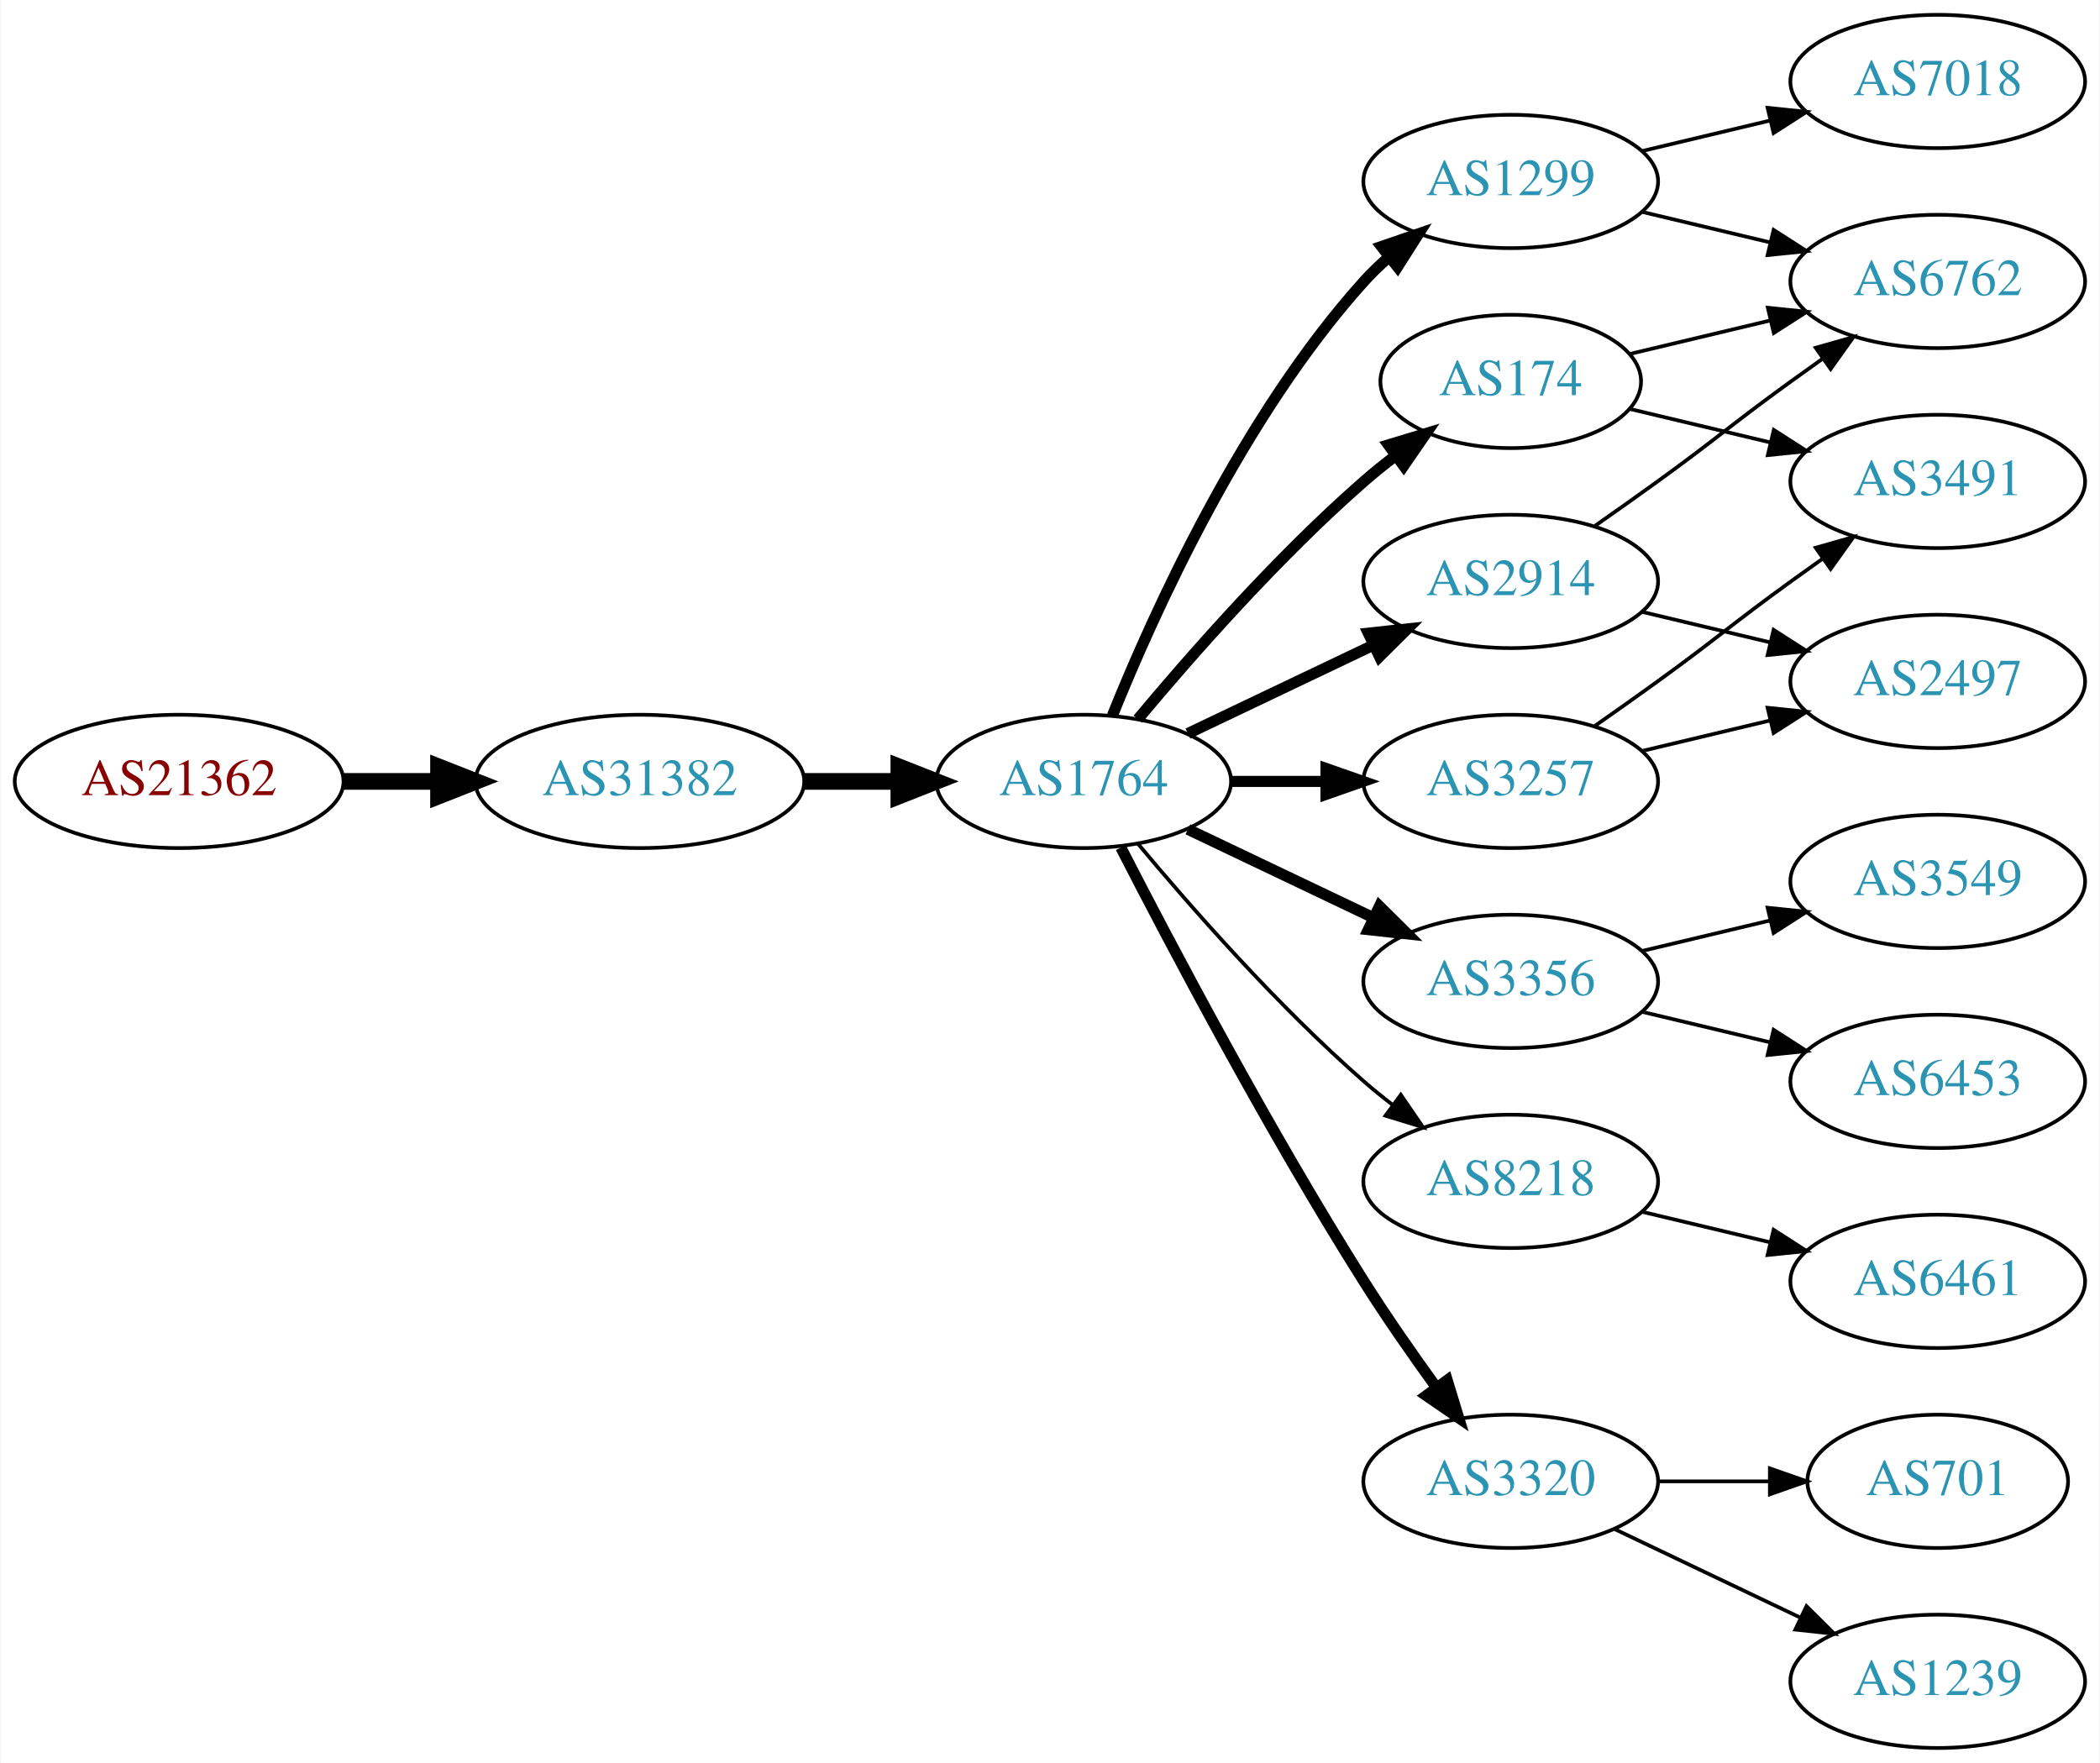
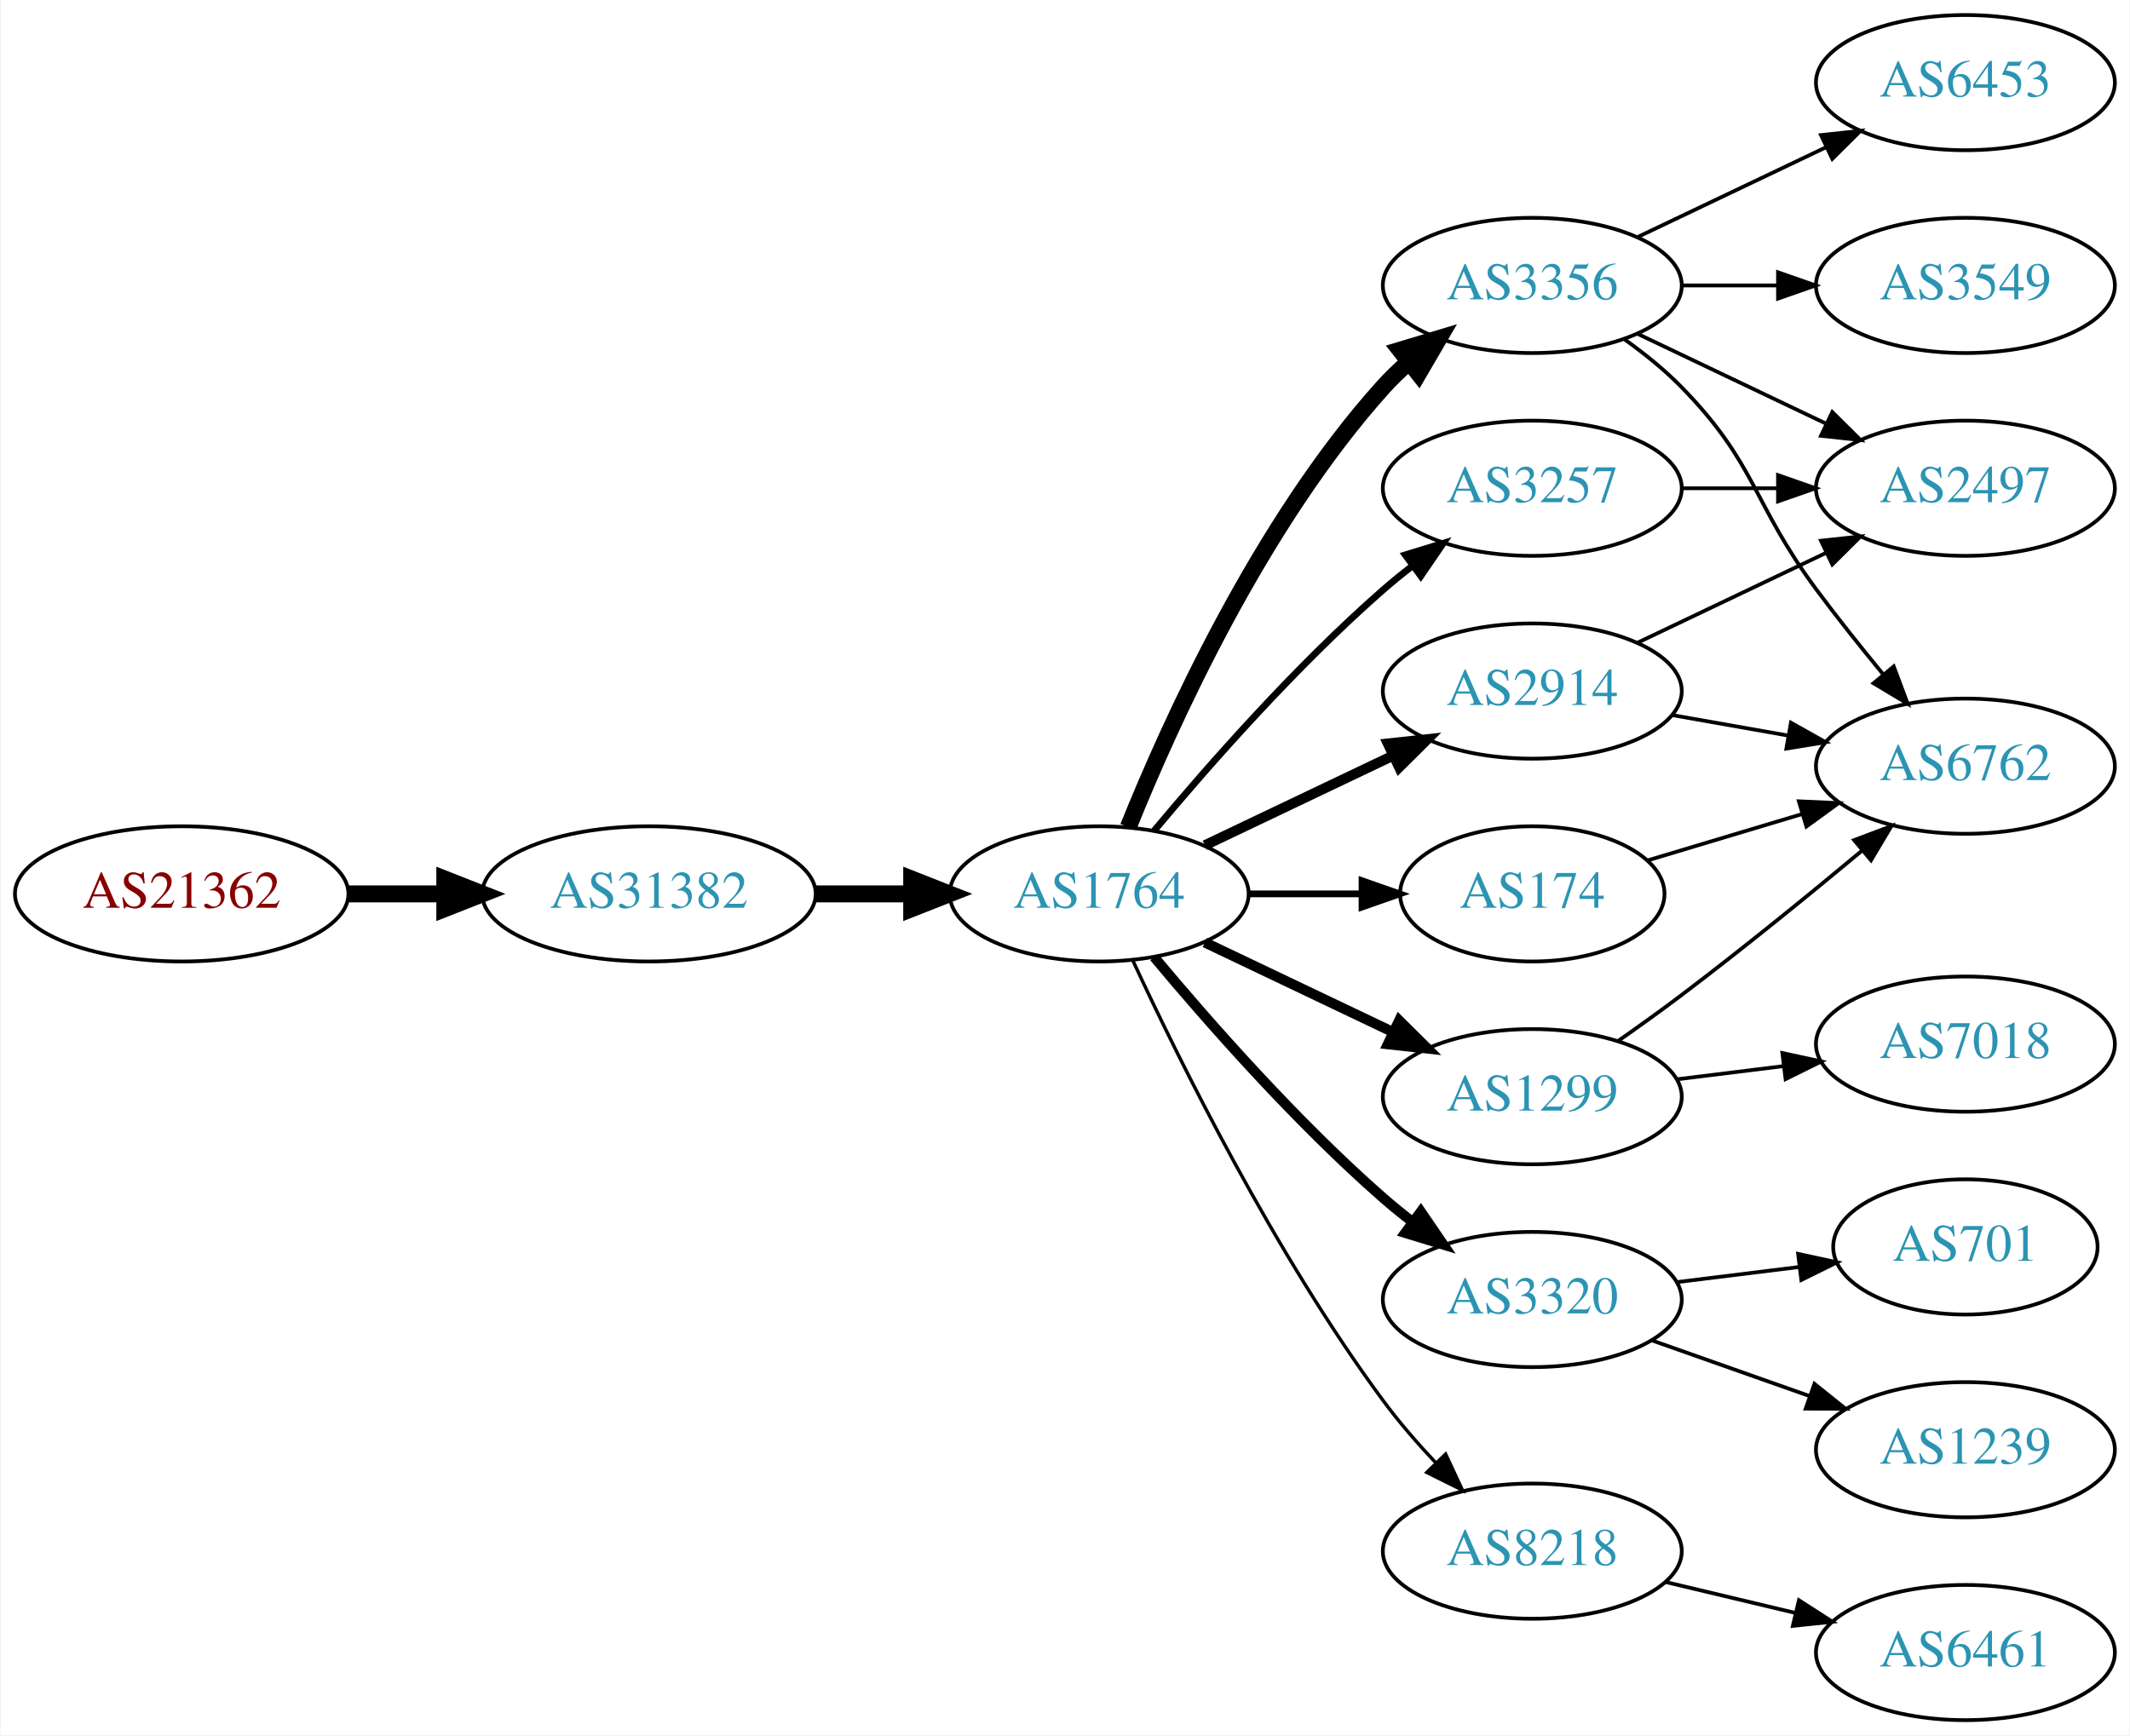
- <svg xmlns="http://www.w3.org/2000/svg" xmlns:xlink="http://www.w3.org/1999/xlink" width="567pt" height="476pt" viewBox="0.00 0.00 566.66 476.00">
-   <g id="graph0" class="graph" transform="scale(1 1) rotate(0) translate(4 472)">
-     <polygon fill="white" stroke="none" points="-4,4 -4,-472 562.663,-472 562.663,4 -4,4" />
+ <svg xmlns="http://www.w3.org/2000/svg" xmlns:xlink="http://www.w3.org/1999/xlink" width="567pt" height="462pt" viewBox="0.00 0.00 566.66 462.00">
+   <g id="graph0" class="graph" transform="scale(1 1) rotate(0) translate(4 458)">
+     <polygon fill="white" stroke="none" points="-4,4 -4,-458 562.663,-458 562.663,4 -4,4" />
    <g id="node1" class="node">
      <g id="a_node1">
        <a xlink:href="/asn/21362" xlink:title="AS21362 ~ Kapsch BusinessCom AG [AT]">
-           <ellipse fill="#ffffff" stroke="black" cx="44.196" cy="-261" rx="44.393" ry="18" />
-           <text text-anchor="middle" x="44.196" y="-257.3" font-family="Times,serif" font-size="14.00" fill="#880000">AS21362</text>
+           <ellipse fill="#ffffff" stroke="black" cx="44.196" cy="-220" rx="44.393" ry="18" />
+           <text text-anchor="middle" x="44.196" y="-216.3" font-family="Times,serif" font-size="14.00" fill="#880000">AS21362</text>
        </a>
      </g>
    </g>
    <g id="node2" class="node">
      <g id="a_node2">
        <a xlink:href="/asn/31382" xlink:title="AS31382 ~ Kapsch BusinessCom AG [AT]">
-           <ellipse fill="#ffffff" stroke="black" cx="168.588" cy="-261" rx="44.393" ry="18" />
-           <text text-anchor="middle" x="168.588" y="-257.3" font-family="Times,serif" font-size="14.00" fill="#2c94b3">AS31382</text>
+           <ellipse fill="#ffffff" stroke="black" cx="168.588" cy="-220" rx="44.393" ry="18" />
+           <text text-anchor="middle" x="168.588" y="-216.3" font-family="Times,serif" font-size="14.00" fill="#2c94b3">AS31382</text>
        </a>
      </g>
    </g>
    <g id="edge1" class="edge">
-       <path fill="none" stroke="black" stroke-width="4.5" d="M88.692,-261C96.898,-261 105.569,-261 114.041,-261" />
-       <polygon fill="black" stroke="black" stroke-width="4.5" points="114.233,-264.938 124.233,-261 114.233,-257.063 114.233,-264.938" />
+       <path fill="none" stroke="black" stroke-width="4.5" d="M88.692,-220C96.898,-220 105.569,-220 114.041,-220" />
+       <polygon fill="black" stroke="black" stroke-width="4.5" points="114.233,-223.938 124.233,-220 114.233,-216.063 114.233,-223.938" />
    </g>
    <g id="node3" class="node">
      <g id="a_node3">
        <a xlink:href="/asn/1764" xlink:title="AS1764 ~ NEXTLAYER-AS [AT]">
-           <ellipse fill="#ffffff" stroke="black" cx="288.431" cy="-261" rx="39.794" ry="18" />
-           <text text-anchor="middle" x="288.431" y="-257.3" font-family="Times,serif" font-size="14.00" fill="#2c94b3">AS1764</text>
+           <ellipse fill="#ffffff" stroke="black" cx="288.431" cy="-220" rx="39.794" ry="18" />
+           <text text-anchor="middle" x="288.431" y="-216.3" font-family="Times,serif" font-size="14.00" fill="#2c94b3">AS1764</text>
        </a>
      </g>
    </g>
    <g id="edge2" class="edge">
-       <path fill="none" stroke="black" stroke-width="4.5" d="M212.799,-261C221.112,-261 229.875,-261 238.357,-261" />
-       <polygon fill="black" stroke="black" stroke-width="4.5" points="238.516,-264.938 248.516,-261 238.516,-257.063 238.516,-264.938" />
+       <path fill="none" stroke="black" stroke-width="4.5" d="M212.799,-220C221.112,-220 229.875,-220 238.357,-220" />
+       <polygon fill="black" stroke="black" stroke-width="4.5" points="238.516,-223.938 248.516,-220 238.516,-216.063 238.516,-223.938" />
    </g>
    <g id="node4" class="node">
      <g id="a_node4">
-         <a xlink:href="/asn/1299" xlink:title="AS1299 ~ Telia Carrier [EU]">
-           <ellipse fill="#ffffff" stroke="black" cx="403.724" cy="-423" rx="39.794" ry="18" />
-           <text text-anchor="middle" x="403.724" y="-419.3" font-family="Times,serif" font-size="14.00" fill="#2c94b3">AS1299</text>
+         <a xlink:href="/asn/2914" xlink:title="AS2914 ~ NTT America, Inc. [US]">
+           <ellipse fill="#ffffff" stroke="black" cx="403.724" cy="-274" rx="39.794" ry="18" />
+           <text text-anchor="middle" x="403.724" y="-270.3" font-family="Times,serif" font-size="14.00" fill="#2c94b3">AS2914</text>
        </a>
      </g>
    </g>
    <g id="edge3" class="edge">
-       <path fill="none" stroke="black" stroke-width="3" d="M296.179,-278.787C307.23,-306.243 331.283,-359.578 364.077,-396 366.08,-398.224 368.298,-400.363 370.631,-402.397" />
-       <polygon fill="black" stroke="black" stroke-width="3" points="368.829,-405.433 378.85,-408.873 373.161,-399.935 368.829,-405.433" />
+       <path fill="none" stroke="black" stroke-width="2.7" d="M316.567,-232.934C331.561,-240.081 350.382,-249.052 366.605,-256.785" />
+       <polygon fill="black" stroke="black" stroke-width="2.7" points="365.276,-260.028 375.809,-261.171 368.288,-253.709 365.276,-260.028" />
    </g>
    <g id="node5" class="node">
      <g id="a_node5">
        <a xlink:href="/asn/3356" xlink:title="AS3356 ~ Level 3 Parent, LLC [US]">
-           <ellipse fill="#ffffff" stroke="black" cx="403.724" cy="-207" rx="39.794" ry="18" />
-           <text text-anchor="middle" x="403.724" y="-203.3" font-family="Times,serif" font-size="14.00" fill="#2c94b3">AS3356</text>
+           <ellipse fill="#ffffff" stroke="black" cx="403.724" cy="-382" rx="39.794" ry="18" />
+           <text text-anchor="middle" x="403.724" y="-378.3" font-family="Times,serif" font-size="14.00" fill="#2c94b3">AS3356</text>
        </a>
      </g>
    </g>
    <g id="edge4" class="edge">
-       <path fill="none" stroke="black" stroke-width="3" d="M316.567,-248.066C331.561,-240.919 350.382,-231.948 366.605,-224.215" />
-       <polygon fill="black" stroke="black" stroke-width="3" points="368.288,-227.291 375.809,-219.829 365.276,-220.972 368.288,-227.291" />
+       <path fill="none" stroke="black" stroke-width="4.5" d="M296.179,-237.787C307.23,-265.243 331.283,-318.578 364.077,-355 366.08,-357.224 368.298,-359.363 370.631,-361.397" />
+       <polygon fill="black" stroke="black" stroke-width="4.5" points="368.558,-364.777 378.85,-367.873 373.432,-358.591 368.558,-364.777" />
    </g>
    <g id="node6" class="node">
      <g id="a_node6">
-         <a xlink:href="/asn/3257" xlink:title="AS3257 ~ GTT [DE]">
-           <ellipse fill="#ffffff" stroke="black" cx="403.724" cy="-261" rx="39.794" ry="18" />
-           <text text-anchor="middle" x="403.724" y="-257.3" font-family="Times,serif" font-size="14.00" fill="#2c94b3">AS3257</text>
+         <a xlink:href="/asn/1299" xlink:title="AS1299 ~ Telia Carrier [EU]">
+           <ellipse fill="#ffffff" stroke="black" cx="403.724" cy="-166" rx="39.794" ry="18" />
+           <text text-anchor="middle" x="403.724" y="-162.3" font-family="Times,serif" font-size="14.00" fill="#2c94b3">AS1299</text>
        </a>
      </g>
    </g>
    <g id="edge5" class="edge">
-       <path fill="none" stroke="black" stroke-width="3" d="M328.103,-261C336.306,-261 345.07,-261 353.602,-261" />
-       <polygon fill="black" stroke="black" stroke-width="3" points="353.841,-264.5 363.841,-261 353.841,-257.5 353.841,-264.5" />
+       <path fill="none" stroke="black" stroke-width="2.7" d="M316.567,-207.066C331.561,-199.919 350.382,-190.948 366.605,-183.215" />
+       <polygon fill="black" stroke="black" stroke-width="2.7" points="368.288,-186.291 375.809,-178.829 365.276,-179.972 368.288,-186.291" />
    </g>
    <g id="node7" class="node">
      <g id="a_node7">
-         <a xlink:href="/asn/174" xlink:title="AS174 ~ Cogent Communications [US]">
-           <ellipse fill="#ffffff" stroke="black" cx="403.724" cy="-369" rx="35.194" ry="18" />
-           <text text-anchor="middle" x="403.724" y="-365.3" font-family="Times,serif" font-size="14.00" fill="#2c94b3">AS174</text>
+         <a xlink:href="/asn/3257" xlink:title="AS3257 ~ GTT [DE]">
+           <ellipse fill="#ffffff" stroke="black" cx="403.724" cy="-328" rx="39.794" ry="18" />
+           <text text-anchor="middle" x="403.724" y="-324.3" font-family="Times,serif" font-size="14.00" fill="#2c94b3">AS3257</text>
        </a>
      </g>
    </g>
    <g id="edge6" class="edge">
-       <path fill="none" stroke="black" stroke-width="3" d="M303.061,-277.817C317.343,-294.929 340.89,-321.745 364.077,-342 366.747,-344.332 369.62,-346.648 372.55,-348.886" />
-       <polygon fill="black" stroke="black" stroke-width="3" points="370.701,-351.87 380.841,-354.939 374.828,-346.216 370.701,-351.87" />
+       <path fill="none" stroke="black" stroke-width="1.8" d="M303.061,-236.817C317.343,-253.929 340.89,-280.745 364.077,-301 366.543,-303.154 369.182,-305.294 371.879,-307.372" />
+       <polygon fill="black" stroke="black" stroke-width="1.8" points="369.904,-310.264 380.033,-313.37 374.052,-304.625 369.904,-310.264" />
    </g>
    <g id="node8" class="node">
      <g id="a_node8">
-         <a xlink:href="/asn/2914" xlink:title="AS2914 ~ NTT America, Inc. [US]">
-           <ellipse fill="#ffffff" stroke="black" cx="403.724" cy="-315" rx="39.794" ry="18" />
-           <text text-anchor="middle" x="403.724" y="-311.3" font-family="Times,serif" font-size="14.00" fill="#2c94b3">AS2914</text>
+         <a xlink:href="/asn/3320" xlink:title="AS3320 ~ DTAG [DE]">
+           <ellipse fill="#ffffff" stroke="black" cx="403.724" cy="-112" rx="39.794" ry="18" />
+           <text text-anchor="middle" x="403.724" y="-108.3" font-family="Times,serif" font-size="14.00" fill="#2c94b3">AS3320</text>
        </a>
      </g>
    </g>
    <g id="edge7" class="edge">
-       <path fill="none" stroke="black" stroke-width="3" d="M316.567,-273.934C331.561,-281.081 350.382,-290.052 366.605,-297.785" />
-       <polygon fill="black" stroke="black" stroke-width="3" points="365.276,-301.028 375.809,-302.171 368.288,-294.709 365.276,-301.028" />
+       <path fill="none" stroke="black" stroke-width="2.7" d="M303.061,-203.183C317.343,-186.071 340.89,-159.255 364.077,-139 366.543,-136.846 369.182,-134.706 371.879,-132.628" />
+       <polygon fill="black" stroke="black" stroke-width="2.7" points="374.052,-135.375 380.033,-126.63 369.904,-129.736 374.052,-135.375" />
    </g>
    <g id="node9" class="node">
      <g id="a_node9">
-         <a xlink:href="/asn/8218" xlink:title="AS8218 ~ legacy Neotelecoms [FR]">
-           <ellipse fill="#ffffff" stroke="black" cx="403.724" cy="-153" rx="39.794" ry="18" />
-           <text text-anchor="middle" x="403.724" y="-149.3" font-family="Times,serif" font-size="14.00" fill="#2c94b3">AS8218</text>
+         <a xlink:href="/asn/174" xlink:title="AS174 ~ Cogent Communications [US]">
+           <ellipse fill="#ffffff" stroke="black" cx="403.724" cy="-220" rx="35.194" ry="18" />
+           <text text-anchor="middle" x="403.724" y="-216.3" font-family="Times,serif" font-size="14.00" fill="#2c94b3">AS174</text>
        </a>
      </g>
    </g>
    <g id="edge8" class="edge">
-       <path fill="none" stroke="black" d="M303.061,-244.183C317.343,-227.071 340.89,-200.255 364.077,-180 366.543,-177.846 369.182,-175.706 371.879,-173.628" />
-       <polygon fill="black" stroke="black" points="374.052,-176.375 380.033,-167.63 369.904,-170.736 374.052,-176.375" />
+       <path fill="none" stroke="black" stroke-width="1.8" d="M328.103,-220C337.808,-220 348.299,-220 358.262,-220" />
+       <polygon fill="black" stroke="black" stroke-width="1.8" points="358.398,-223.5 368.398,-220 358.398,-216.5 358.398,-223.5" />
    </g>
    <g id="node10" class="node">
      <g id="a_node10">
-         <a xlink:href="/asn/3320" xlink:title="AS3320 ~ DTAG [DE]">
-           <ellipse fill="#ffffff" stroke="black" cx="403.724" cy="-72" rx="39.794" ry="18" />
-           <text text-anchor="middle" x="403.724" y="-68.3" font-family="Times,serif" font-size="14.00" fill="#2c94b3">AS3320</text>
+         <a xlink:href="/asn/8218" xlink:title="AS8218 ~ legacy Neotelecoms [FR]">
+           <ellipse fill="#ffffff" stroke="black" cx="403.724" cy="-45" rx="39.794" ry="18" />
+           <text text-anchor="middle" x="403.724" y="-41.3" font-family="Times,serif" font-size="14.00" fill="#2c94b3">AS8218</text>
        </a>
      </g>
    </g>
    <g id="edge9" class="edge">
-       <path fill="none" stroke="black" stroke-width="3" d="M298.457,-243.148C311.893,-216.945 338.342,-166.763 364.077,-126 370.14,-116.396 377.26,-106.187 383.725,-97.261" />
-       <polygon fill="black" stroke="black" stroke-width="3" points="386.577,-99.291 389.668,-89.157 380.932,-95.152 386.577,-99.291" />
+       <path fill="none" stroke="black" stroke-width="0.9" d="M297.477,-202.065C309.876,-175.325 335.259,-123.979 364.077,-85 368.243,-79.366 373.152,-73.712 378.048,-68.502" />
+       <polygon fill="black" stroke="black" stroke-width="0.9" points="380.652,-70.846 385.125,-61.241 375.639,-65.96 380.652,-70.846" />
+     </g>
+     <g id="node11" class="node">
+       <g id="a_node11">
+         <a xlink:href="/asn/2497" xlink:title="AS2497 ~ Internet Initiative Japan Inc. [JP]">
+           <ellipse fill="#ffffff" stroke="black" cx="519.017" cy="-328" rx="39.794" ry="18" />
+           <text text-anchor="middle" x="519.017" y="-324.3" font-family="Times,serif" font-size="14.00" fill="#2c94b3">AS2497</text>
+         </a>
+       </g>
+     </g>
+     <g id="edge10" class="edge">
+       <path fill="none" stroke="black" d="M431.86,-286.934C446.854,-294.081 465.675,-303.052 481.898,-310.785" />
+       <polygon fill="black" stroke="black" points="480.569,-314.028 491.102,-315.171 483.581,-307.709 480.569,-314.028" />
+     </g>
+     <g id="node12" class="node">
+       <g id="a_node12">
+         <a xlink:href="/asn/6762" xlink:title="AS6762 ~ TELECOM ITALIA SPARKLE S.p.A. [IT]">
+           <ellipse fill="#ffffff" stroke="black" cx="519.017" cy="-254" rx="39.794" ry="18" />
+           <text text-anchor="middle" x="519.017" y="-250.3" font-family="Times,serif" font-size="14.00" fill="#2c94b3">AS6762</text>
+         </a>
+       </g>
+     </g>
+     <g id="edge11" class="edge">
+       <path fill="none" stroke="black" d="M440.882,-267.617C450.693,-265.885 461.451,-263.986 471.737,-262.17" />
+       <polygon fill="black" stroke="black" points="472.574,-265.576 481.814,-260.391 471.357,-258.683 472.574,-265.576" />
+     </g>
+     <g id="edge15" class="edge">
+       <path fill="none" stroke="black" d="M431.86,-369.066C446.854,-361.919 465.675,-352.948 481.898,-345.215" />
+       <polygon fill="black" stroke="black" points="483.581,-348.291 491.102,-340.829 480.569,-341.972 483.581,-348.291" />
+     </g>
+     <g id="edge12" class="edge">
+       <path fill="none" stroke="black" d="M428.318,-367.611C433.574,-363.852 438.906,-359.563 443.37,-355 463.543,-334.383 462.189,-324.169 479.37,-301 484.888,-293.559 491.16,-285.702 497.022,-278.586" />
+       <polygon fill="black" stroke="black" points="499.93,-280.564 503.646,-270.642 494.554,-276.081 499.93,-280.564" />
    </g>
    <g id="node13" class="node">
      <g id="a_node13">
-         <a xlink:href="/asn/6762" xlink:title="AS6762 ~ TELECOM ITALIA SPARKLE S.p.A. [IT]">
-           <ellipse fill="#ffffff" stroke="black" cx="519.017" cy="-396" rx="39.794" ry="18" />
-           <text text-anchor="middle" x="519.017" y="-392.3" font-family="Times,serif" font-size="14.00" fill="#2c94b3">AS6762</text>
-         </a>
-       </g>
-     </g>
-     <g id="edge15" class="edge">
-       <path fill="none" stroke="black" d="M439.331,-414.752C450.202,-412.162 462.357,-409.265 473.799,-406.538" />
-       <polygon fill="black" stroke="black" points="474.705,-409.92 483.621,-404.197 473.082,-403.111 474.705,-409.92" />
+         <a xlink:href="/asn/6453" xlink:title="AS6453 ~ TATA COMMUNICATIONS (AMERICA) INC [US]">
+           <ellipse fill="#ffffff" stroke="black" cx="519.017" cy="-436" rx="39.794" ry="18" />
+           <text text-anchor="middle" x="519.017" y="-432.3" font-family="Times,serif" font-size="14.00" fill="#2c94b3">AS6453</text>
+         </a>
+       </g>
+     </g>
+     <g id="edge13" class="edge">
+       <path fill="none" stroke="black" d="M431.86,-394.934C446.854,-402.081 465.675,-411.052 481.898,-418.785" />
+       <polygon fill="black" stroke="black" points="480.569,-422.028 491.102,-423.171 483.581,-415.709 480.569,-422.028" />
+     </g>
+     <g id="node14" class="node">
+       <g id="a_node14">
+         <a xlink:href="/asn/3549" xlink:title="AS3549 ~ Level 3 Parent, LLC [US]">
+           <ellipse fill="#ffffff" stroke="black" cx="519.017" cy="-382" rx="39.794" ry="18" />
+           <text text-anchor="middle" x="519.017" y="-378.3" font-family="Times,serif" font-size="14.00" fill="#2c94b3">AS3549</text>
+         </a>
+       </g>
+     </g>
+     <g id="edge14" class="edge">
+       <path fill="none" stroke="black" d="M443.396,-382C451.599,-382 460.363,-382 468.895,-382" />
+       <polygon fill="black" stroke="black" points="469.134,-385.5 479.134,-382 469.134,-378.5 469.134,-385.5" />
+     </g>
+     <g id="edge19" class="edge">
+       <path fill="none" stroke="black" d="M426.596,-180.854C432.128,-184.727 438.017,-188.952 443.37,-193 459.662,-205.32 477.386,-219.758 491.474,-231.494" />
+       <polygon fill="black" stroke="black" points="489.395,-234.318 499.31,-238.055 493.889,-228.951 489.395,-234.318" />
+     </g>
+     <g id="node17" class="node">
+       <g id="a_node17">
+         <a xlink:href="/asn/7018" xlink:title="AS7018 ~ AT&amp;T Services, Inc. [US]">
+           <ellipse fill="#ffffff" stroke="black" cx="519.017" cy="-180" rx="39.794" ry="18" />
+           <text text-anchor="middle" x="519.017" y="-176.3" font-family="Times,serif" font-size="14.00" fill="#2c94b3">AS7018</text>
+         </a>
+       </g>
+     </g>
+     <g id="edge18" class="edge">
+       <path fill="none" stroke="black" d="M442.134,-170.623C451.222,-171.746 461.059,-172.962 470.544,-174.134" />
+       <polygon fill="black" stroke="black" points="470.292,-177.629 480.646,-175.382 471.15,-170.682 470.292,-177.629" />
+     </g>
+     <g id="edge20" class="edge">
+       <path fill="none" stroke="black" d="M443.396,-328C451.599,-328 460.363,-328 468.895,-328" />
+       <polygon fill="black" stroke="black" points="469.134,-331.5 479.134,-328 469.134,-324.5 469.134,-331.5" />
    </g>
    <g id="node15" class="node">
      <g id="a_node15">
-         <a xlink:href="/asn/7018" xlink:title="AS7018 ~ AT&amp;T Services, Inc. [US]">
-           <ellipse fill="#ffffff" stroke="black" cx="519.017" cy="-450" rx="39.794" ry="18" />
-           <text text-anchor="middle" x="519.017" y="-446.3" font-family="Times,serif" font-size="14.00" fill="#2c94b3">AS7018</text>
-         </a>
-       </g>
-     </g>
-     <g id="edge14" class="edge">
-       <path fill="none" stroke="black" d="M439.331,-431.248C450.202,-433.838 462.357,-436.735 473.799,-439.462" />
-       <polygon fill="black" stroke="black" points="473.082,-442.889 483.621,-441.803 474.705,-436.08 473.082,-442.889" />
-     </g>
-     <g id="node11" class="node">
-       <g id="a_node11">
-         <a xlink:href="/asn/6453" xlink:title="AS6453 ~ TATA COMMUNICATIONS (AMERICA) INC [US]">
-           <ellipse fill="#ffffff" stroke="black" cx="519.017" cy="-180" rx="39.794" ry="18" />
-           <text text-anchor="middle" x="519.017" y="-176.3" font-family="Times,serif" font-size="14.00" fill="#2c94b3">AS6453</text>
-         </a>
-       </g>
-     </g>
-     <g id="edge10" class="edge">
-       <path fill="none" stroke="black" d="M439.331,-198.752C450.202,-196.162 462.357,-193.265 473.799,-190.538" />
-       <polygon fill="black" stroke="black" points="474.705,-193.92 483.621,-188.197 473.082,-187.111 474.705,-193.92" />
-     </g>
-     <g id="node12" class="node">
-       <g id="a_node12">
-         <a xlink:href="/asn/3549" xlink:title="AS3549 ~ Level 3 Parent, LLC [US]">
-           <ellipse fill="#ffffff" stroke="black" cx="519.017" cy="-234" rx="39.794" ry="18" />
-           <text text-anchor="middle" x="519.017" y="-230.3" font-family="Times,serif" font-size="14.00" fill="#2c94b3">AS3549</text>
-         </a>
-       </g>
-     </g>
-     <g id="edge11" class="edge">
-       <path fill="none" stroke="black" d="M439.331,-215.248C450.202,-217.838 462.357,-220.735 473.799,-223.462" />
-       <polygon fill="black" stroke="black" points="473.082,-226.889 483.621,-225.803 474.705,-220.08 473.082,-226.889" />
-     </g>
-     <g id="node14" class="node">
-       <g id="a_node14">
-         <a xlink:href="/asn/2497" xlink:title="AS2497 ~ Internet Initiative Japan Inc. [JP]">
-           <ellipse fill="#ffffff" stroke="black" cx="519.017" cy="-288" rx="39.794" ry="18" />
-           <text text-anchor="middle" x="519.017" y="-284.3" font-family="Times,serif" font-size="14.00" fill="#2c94b3">AS2497</text>
+         <a xlink:href="/asn/701" xlink:title="AS701 ~ UUNET [US]">
+           <ellipse fill="#ffffff" stroke="black" cx="519.017" cy="-126" rx="35.194" ry="18" />
+           <text text-anchor="middle" x="519.017" y="-122.3" font-family="Times,serif" font-size="14.00" fill="#2c94b3">AS701</text>
        </a>
      </g>
    </g>
    <g id="edge16" class="edge">
-       <path fill="none" stroke="black" d="M439.331,-269.248C450.202,-271.838 462.357,-274.735 473.799,-277.462" />
-       <polygon fill="black" stroke="black" points="473.082,-280.889 483.621,-279.803 474.705,-274.08 473.082,-280.889" />
+       <path fill="none" stroke="black" d="M442.134,-116.623C452.586,-117.915 464.03,-119.329 474.789,-120.658" />
+       <polygon fill="black" stroke="black" points="474.486,-124.147 484.839,-121.9 475.344,-117.2 474.486,-124.147" />
    </g>
    <g id="node16" class="node">
      <g id="a_node16">
-         <a xlink:href="/asn/3491" xlink:title="AS3491 ~ PCCW Global, Inc. [US]">
-           <ellipse fill="#ffffff" stroke="black" cx="519.017" cy="-342" rx="39.794" ry="18" />
-           <text text-anchor="middle" x="519.017" y="-338.3" font-family="Times,serif" font-size="14.00" fill="#2c94b3">AS3491</text>
+         <a xlink:href="/asn/1239" xlink:title="AS1239 ~ Sprint [US]">
+           <ellipse fill="#ffffff" stroke="black" cx="519.017" cy="-72" rx="39.794" ry="18" />
+           <text text-anchor="middle" x="519.017" y="-68.3" font-family="Times,serif" font-size="14.00" fill="#2c94b3">AS1239</text>
        </a>
      </g>
    </g>
    <g id="edge17" class="edge">
-       <path fill="none" stroke="black" d="M426.481,-276.009C432.015,-279.879 437.934,-284.064 443.37,-288 459.57,-299.729 463.17,-303.271 479.37,-315 482.173,-317.029 485.105,-319.125 488.045,-321.21" />
-       <polygon fill="black" stroke="black" points="486.068,-324.097 496.26,-326.991 490.096,-318.373 486.068,-324.097" />
+       <path fill="none" stroke="black" d="M435.682,-101.07C448.545,-96.528 463.651,-91.195 477.388,-86.345" />
+       <polygon fill="black" stroke="black" points="478.832,-89.547 487.096,-82.917 476.502,-82.946 478.832,-89.547" />
    </g>
    <g id="edge21" class="edge">
-       <path fill="none" stroke="black" d="M435.981,-376.449C447.661,-379.233 461.157,-382.449 473.786,-385.459" />
-       <polygon fill="black" stroke="black" points="473.139,-388.903 483.678,-387.816 474.762,-382.093 473.139,-388.903" />
-     </g>
-     <g id="edge22" class="edge">
-       <path fill="none" stroke="black" d="M435.981,-361.551C447.661,-358.767 461.157,-355.551 473.786,-352.541" />
-       <polygon fill="black" stroke="black" points="474.762,-355.907 483.678,-350.184 473.139,-349.097 474.762,-355.907" />
-     </g>
-     <g id="edge12" class="edge">
-       <path fill="none" stroke="black" d="M426.481,-330.009C432.015,-333.879 437.934,-338.064 443.37,-342 459.57,-353.729 463.17,-357.271 479.37,-369 482.173,-371.029 485.105,-373.125 488.045,-375.21" />
-       <polygon fill="black" stroke="black" points="486.068,-378.097 496.26,-380.991 490.096,-372.373 486.068,-378.097" />
-     </g>
-     <g id="edge13" class="edge">
-       <path fill="none" stroke="black" d="M439.331,-306.752C450.202,-304.162 462.357,-301.265 473.799,-298.538" />
-       <polygon fill="black" stroke="black" points="474.705,-301.92 483.621,-296.197 473.082,-295.111 474.705,-301.92" />
-     </g>
-     <g id="node17" class="node">
-       <g id="a_node17">
-         <a xlink:href="/asn/6461" xlink:title="AS6461 ~ Zayo Bandwidth [US]">
-           <ellipse fill="#ffffff" stroke="black" cx="519.017" cy="-126" rx="39.794" ry="18" />
-           <text text-anchor="middle" x="519.017" y="-122.3" font-family="Times,serif" font-size="14.00" fill="#2c94b3">AS6461</text>
-         </a>
-       </g>
-     </g>
-     <g id="edge18" class="edge">
-       <path fill="none" stroke="black" d="M439.331,-144.752C450.202,-142.162 462.357,-139.265 473.799,-136.538" />
-       <polygon fill="black" stroke="black" points="474.705,-139.92 483.621,-134.197 473.082,-133.111 474.705,-139.92" />
+       <path fill="none" stroke="black" d="M434.49,-228.933C447.046,-232.701 461.895,-237.158 475.566,-241.26" />
+       <polygon fill="black" stroke="black" points="474.678,-244.648 485.262,-244.17 476.69,-237.943 474.678,-244.648" />
    </g>
    <g id="node18" class="node">
      <g id="a_node18">
-         <a xlink:href="/asn/1239" xlink:title="AS1239 ~ Sprint [US]">
+         <a xlink:href="/asn/6461" xlink:title="AS6461 ~ Zayo Bandwidth [US]">
          <ellipse fill="#ffffff" stroke="black" cx="519.017" cy="-18" rx="39.794" ry="18" />
-           <text text-anchor="middle" x="519.017" y="-14.3" font-family="Times,serif" font-size="14.00" fill="#2c94b3">AS1239</text>
-         </a>
-       </g>
-     </g>
-     <g id="edge19" class="edge">
-       <path fill="none" stroke="black" d="M431.86,-59.066C446.854,-51.919 465.675,-42.948 481.898,-35.215" />
-       <polygon fill="black" stroke="black" points="483.581,-38.291 491.102,-30.829 480.569,-31.972 483.581,-38.291" />
-     </g>
-     <g id="node19" class="node">
-       <g id="a_node19">
-         <a xlink:href="/asn/701" xlink:title="AS701 ~ UUNET [US]">
-           <ellipse fill="#ffffff" stroke="black" cx="519.017" cy="-72" rx="35.194" ry="18" />
-           <text text-anchor="middle" x="519.017" y="-68.3" font-family="Times,serif" font-size="14.00" fill="#2c94b3">AS701</text>
-         </a>
-       </g>
-     </g>
-     <g id="edge20" class="edge">
-       <path fill="none" stroke="black" d="M443.396,-72C453.101,-72 463.592,-72 473.555,-72" />
-       <polygon fill="black" stroke="black" points="473.691,-75.5 483.691,-72 473.691,-68.5 473.691,-75.5" />
+           <text text-anchor="middle" x="519.017" y="-14.3" font-family="Times,serif" font-size="14.00" fill="#2c94b3">AS6461</text>
+         </a>
+       </g>
+     </g>
+     <g id="edge22" class="edge">
+       <path fill="none" stroke="black" d="M439.331,-36.752C450.202,-34.162 462.357,-31.265 473.799,-28.538" />
+       <polygon fill="black" stroke="black" points="474.705,-31.92 483.621,-26.197 473.082,-25.111 474.705,-31.92" />
    </g>
  </g>
</svg>
